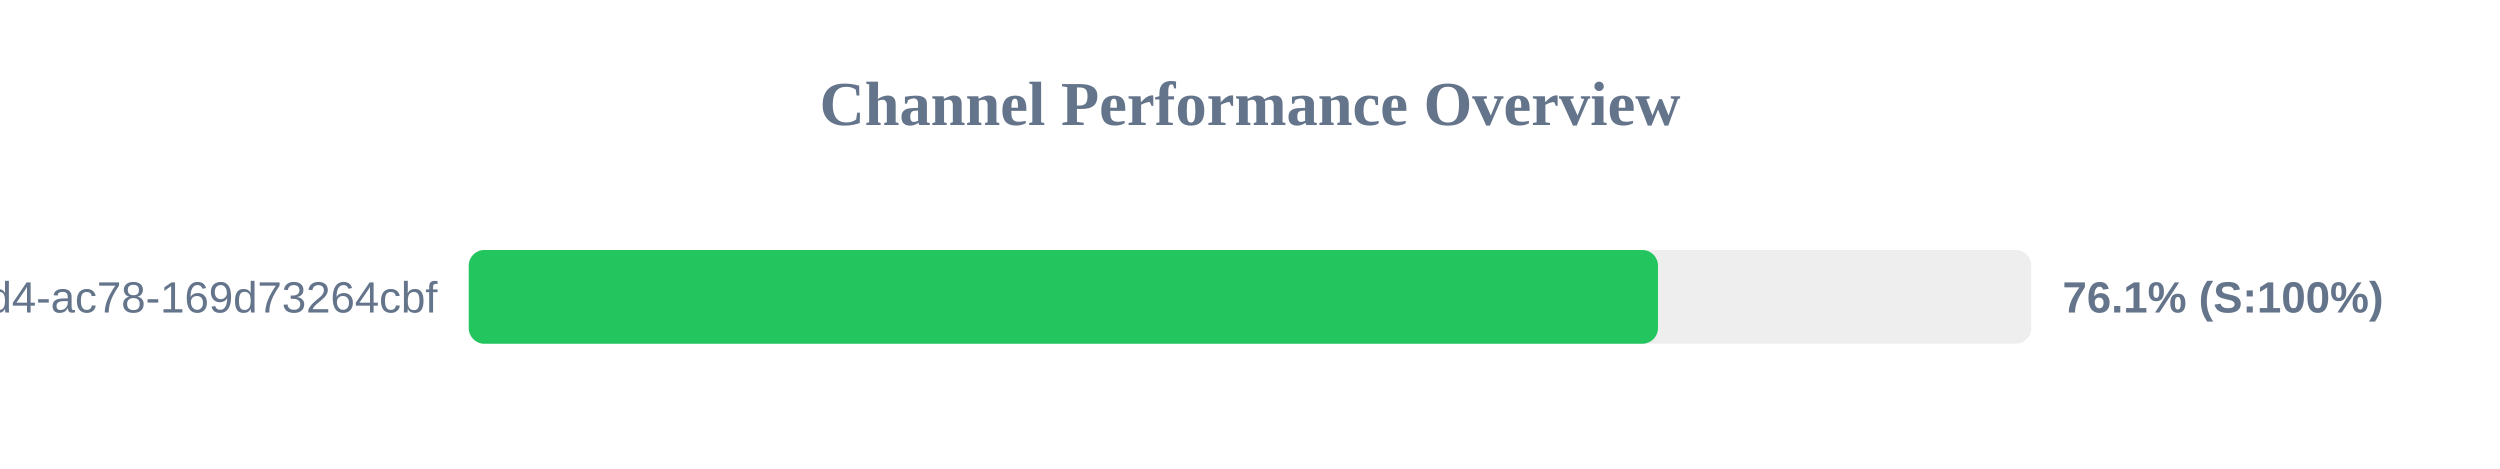
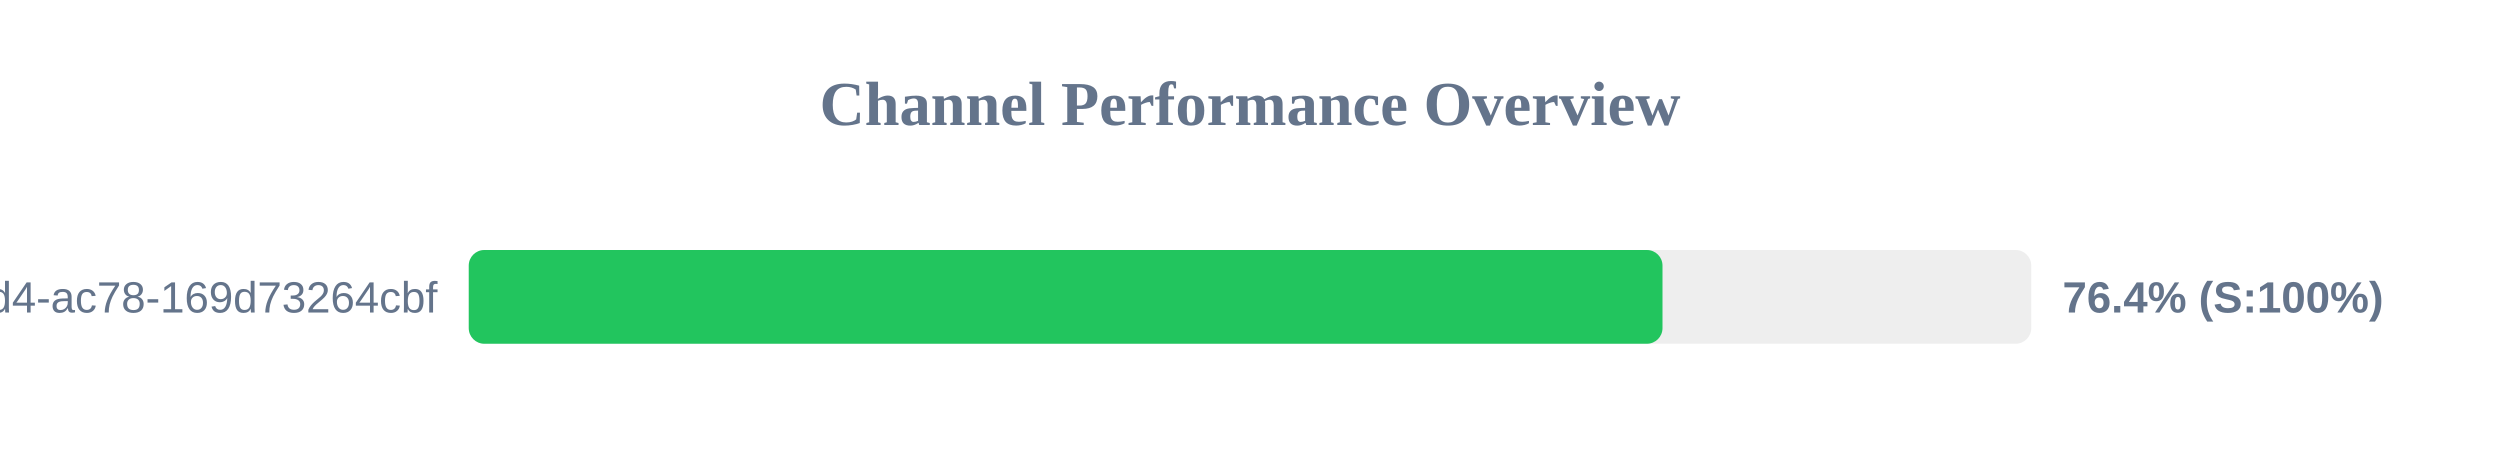
<svg xmlns="http://www.w3.org/2000/svg" width="800" height="150" version="1.1">
  <style>
        .row { font: 14px Arial; fill: #64748b; }
        .score { font: bold 14px Arial; fill: #64748b; }
    </style>
  <text x="400" y="40" text-anchor="middle" font-size="20px" font-weight="bold" fill="#64748b">Channel Performance Overview</text>
  <rect x="150" y="80" width="500" height="30" fill="#eee" rx="5" />
-   <rect x="150" y="80" width="380.55" height="30" fill="#22c55e" rx="5" />
+   <rect x="150" y="80" width="382.0" height="30" fill="#22c55e" rx="5" />
  <text x="140" y="100" text-anchor="end" class="row">?uuid=48c2c901-72e6-46d4-ac78-169d73264cbf</text>
-   <text x="660" y="100" text-anchor="start" class="score">76.1% (S:100%)</text>
+   <text x="660" y="100" text-anchor="start" class="score">76.4% (S:100%)</text>
</svg>
